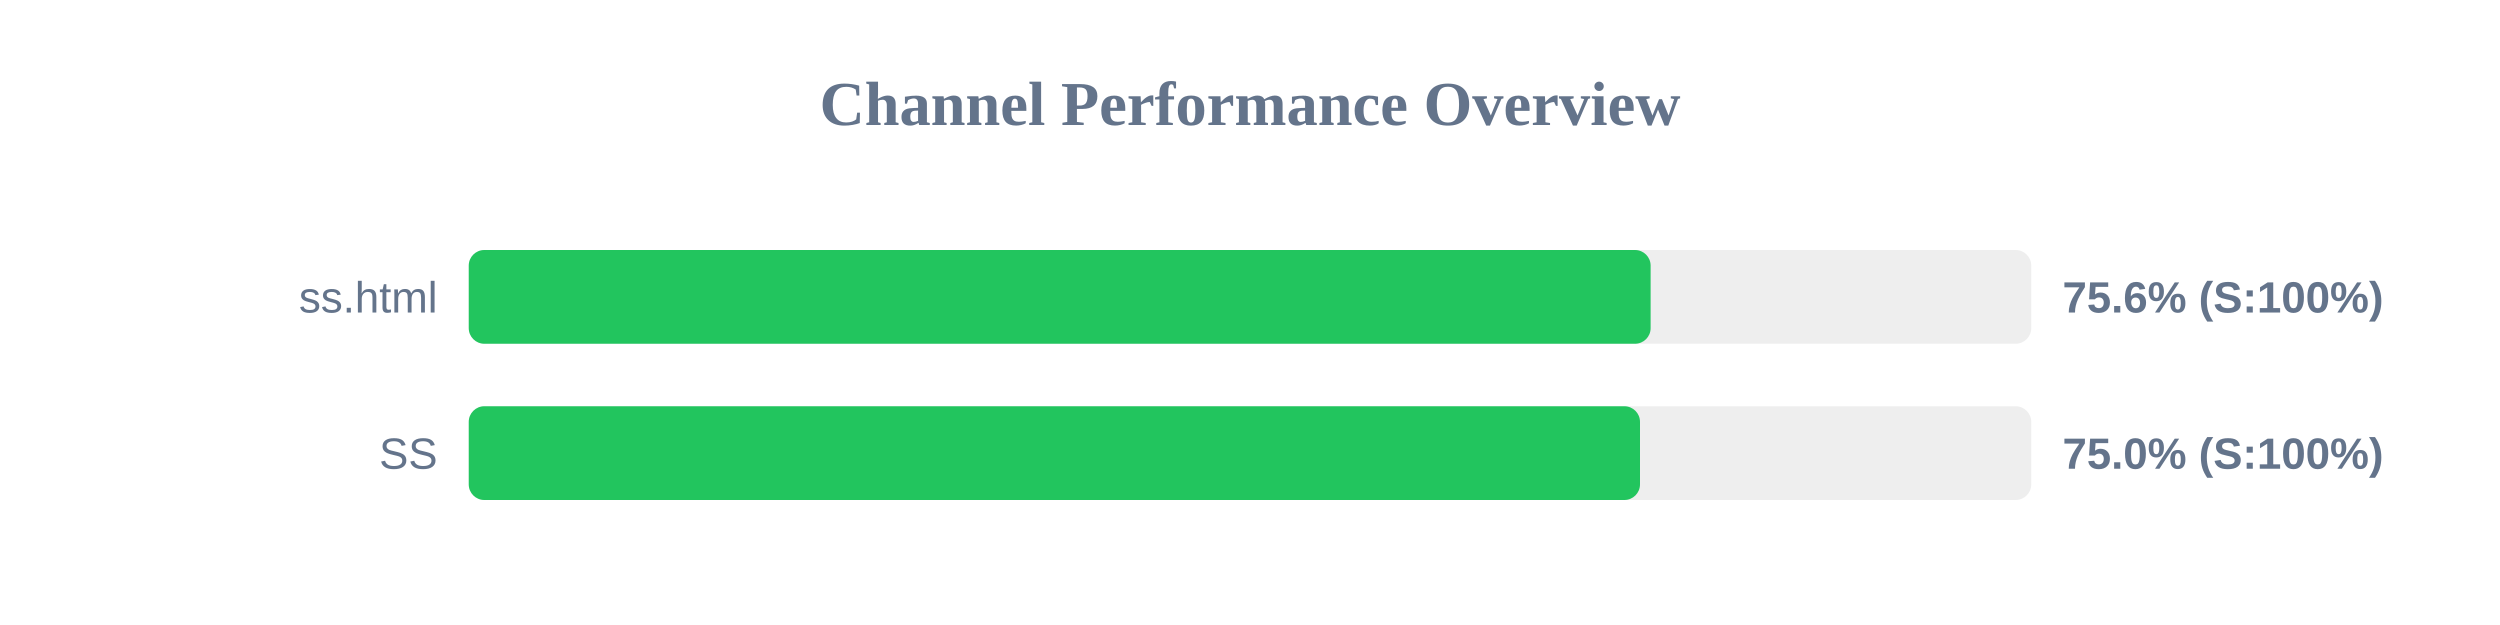
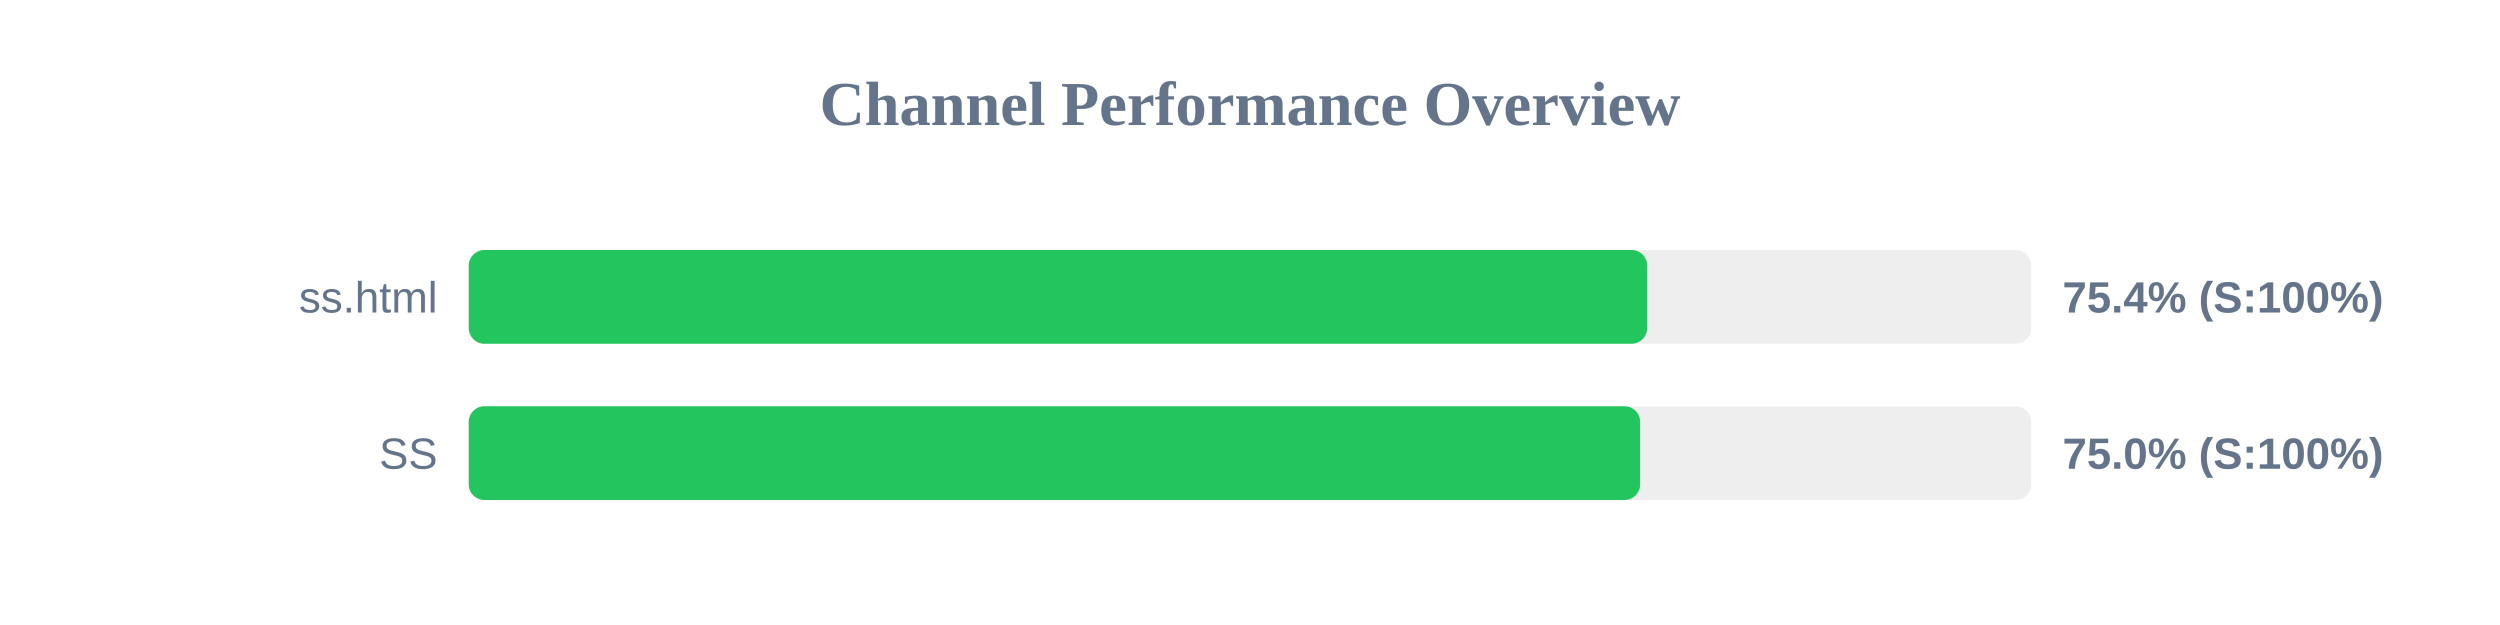
<svg xmlns="http://www.w3.org/2000/svg" width="800" height="200" version="1.1">
  <style>
        .row { font: 14px Arial; fill: #64748b; }
        .score { font: bold 14px Arial; fill: #64748b; }
    </style>
  <text x="400" y="40" text-anchor="middle" font-size="20px" font-weight="bold" fill="#64748b">Channel Performance Overview</text>
  <rect x="150" y="80" width="500" height="30" fill="#eee" rx="5" />
-   <rect x="150" y="80" width="378.2" height="30" fill="#22c55e" rx="5" />
+   <rect x="150" y="80" width="377.1" height="30" fill="#22c55e" rx="5" />
  <text x="140" y="100" text-anchor="end" class="row">ss.html</text>
-   <text x="660" y="100" text-anchor="start" class="score">75.6% (S:100%)</text>
+   <text x="660" y="100" text-anchor="start" class="score">75.4% (S:100%)</text>
  <rect x="150" y="130" width="500" height="30" fill="#eee" rx="5" />
-   <rect x="150" y="130" width="374.8" height="30" fill="#22c55e" rx="5" />
+   <rect x="150" y="130" width="374.85" height="30" fill="#22c55e" rx="5" />
  <text x="140" y="150" text-anchor="end" class="row">SS</text>
  <text x="660" y="150" text-anchor="start" class="score">75.0% (S:100%)</text>
</svg>
